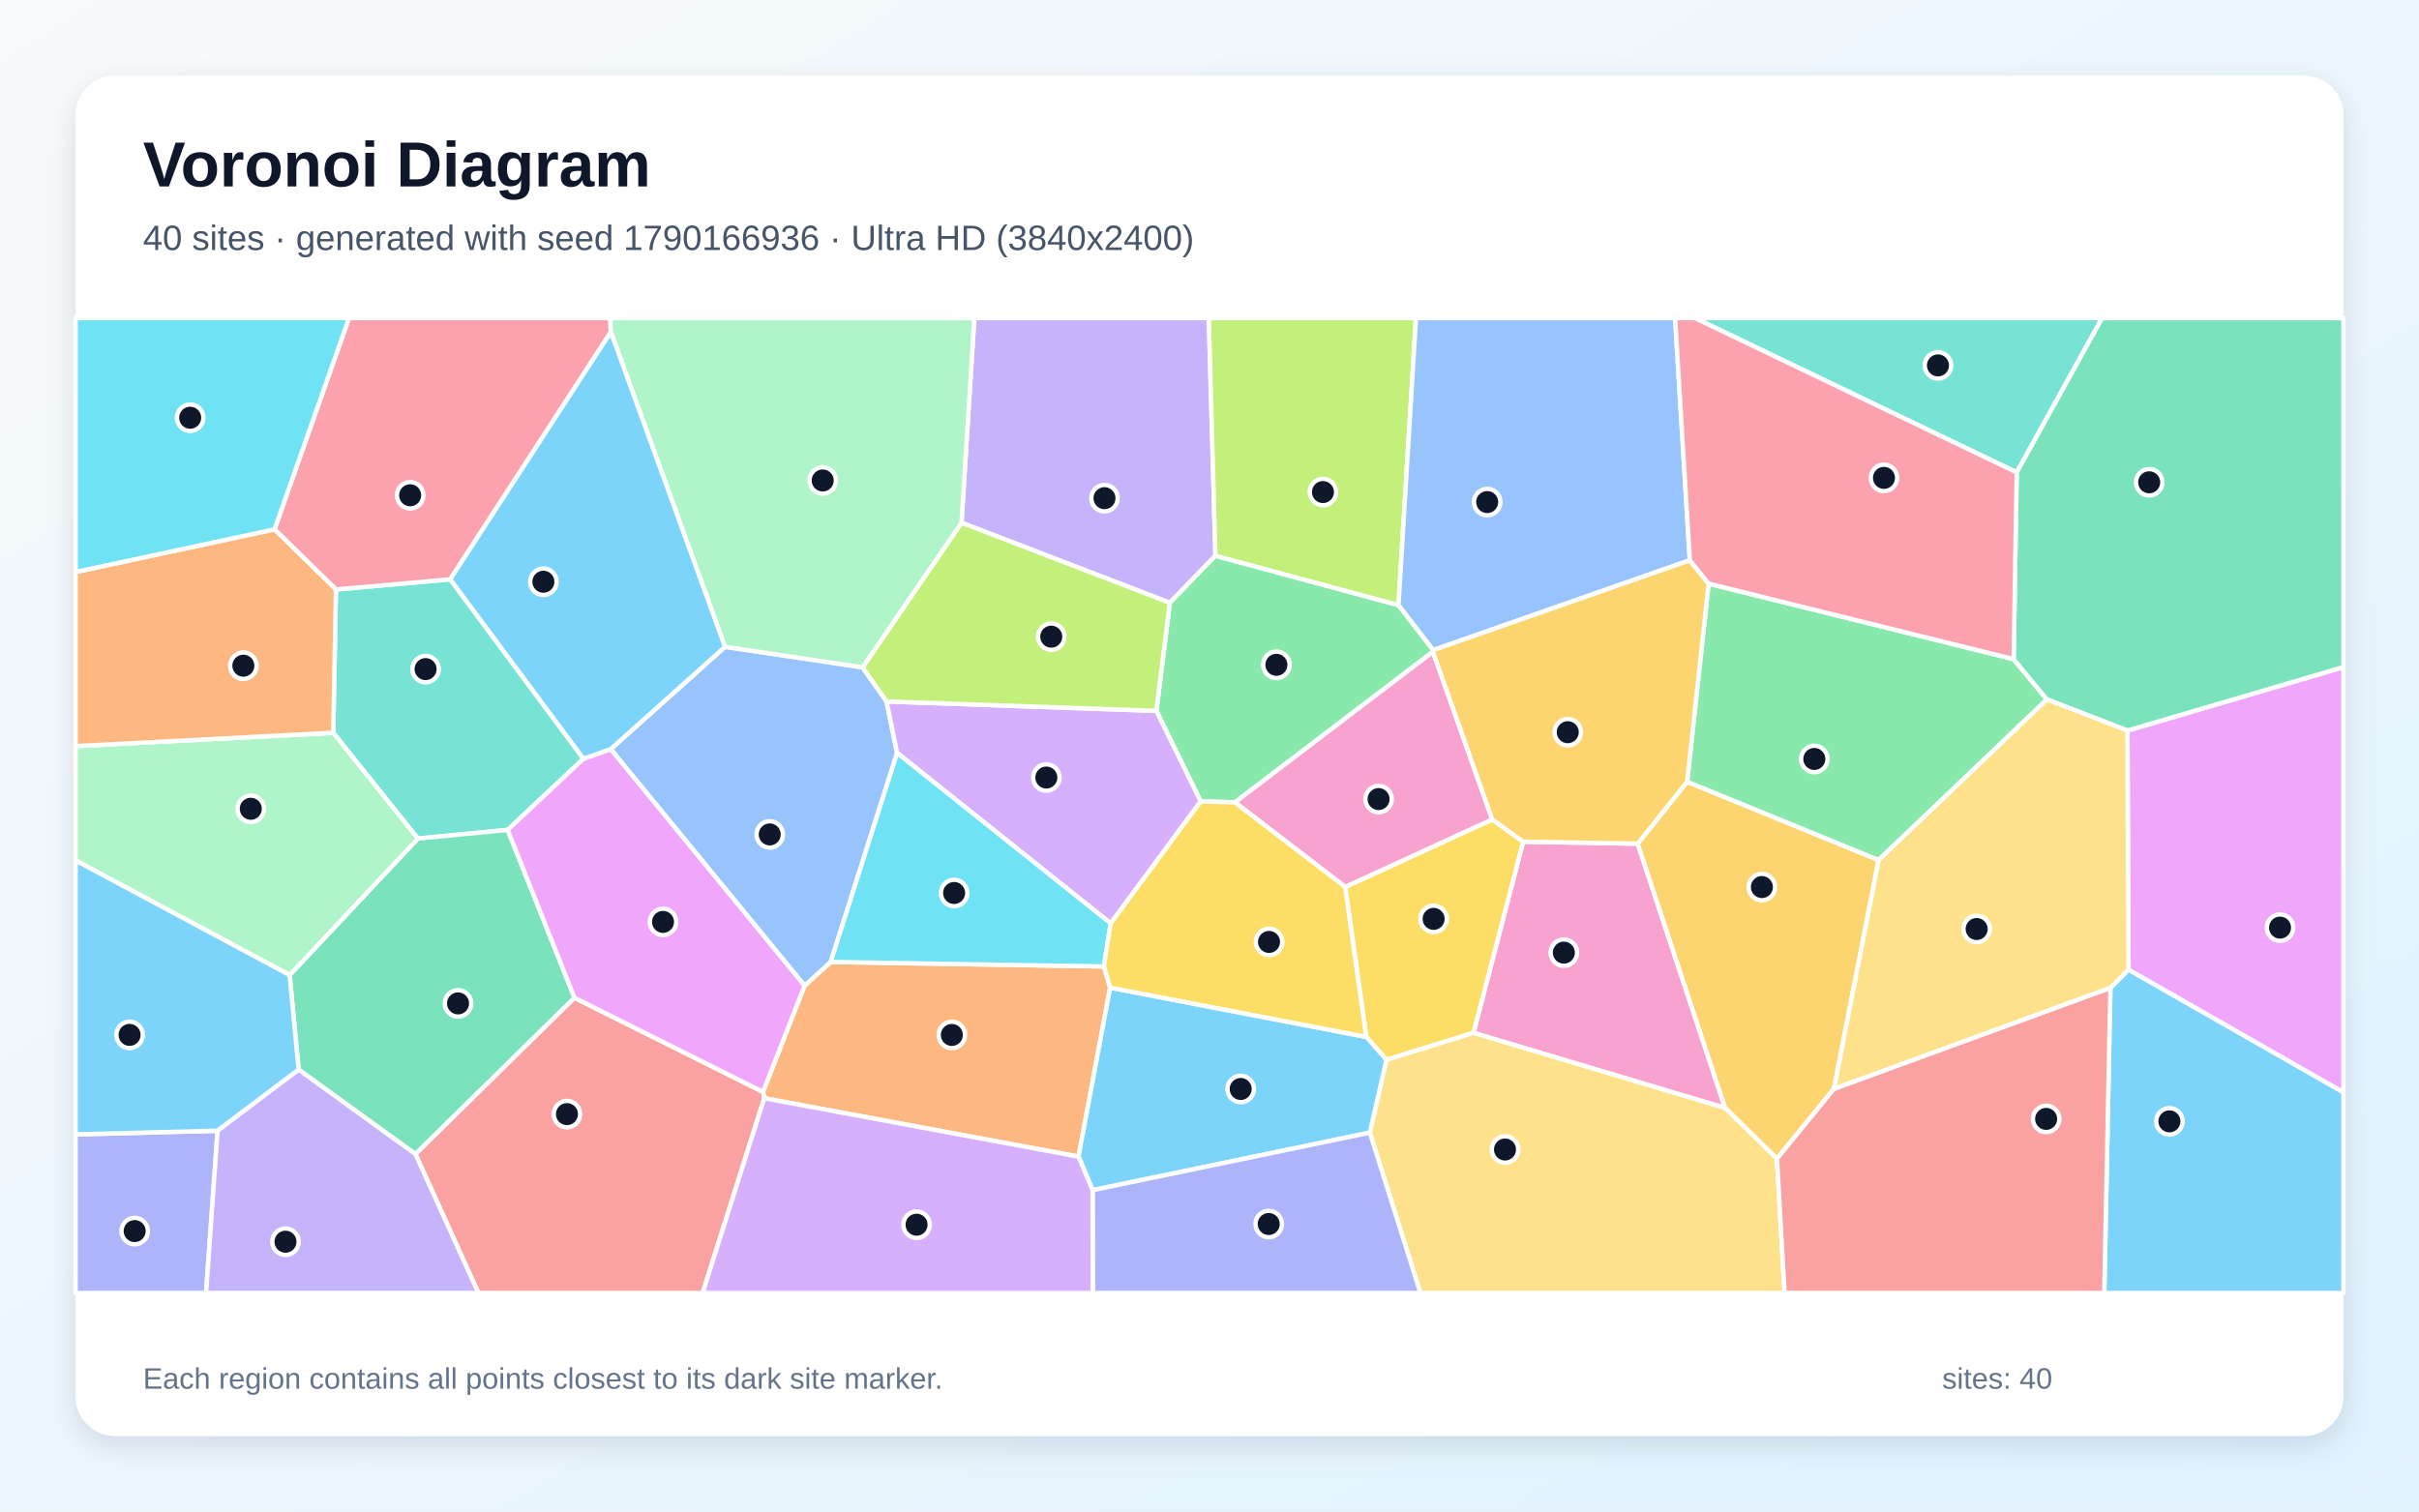
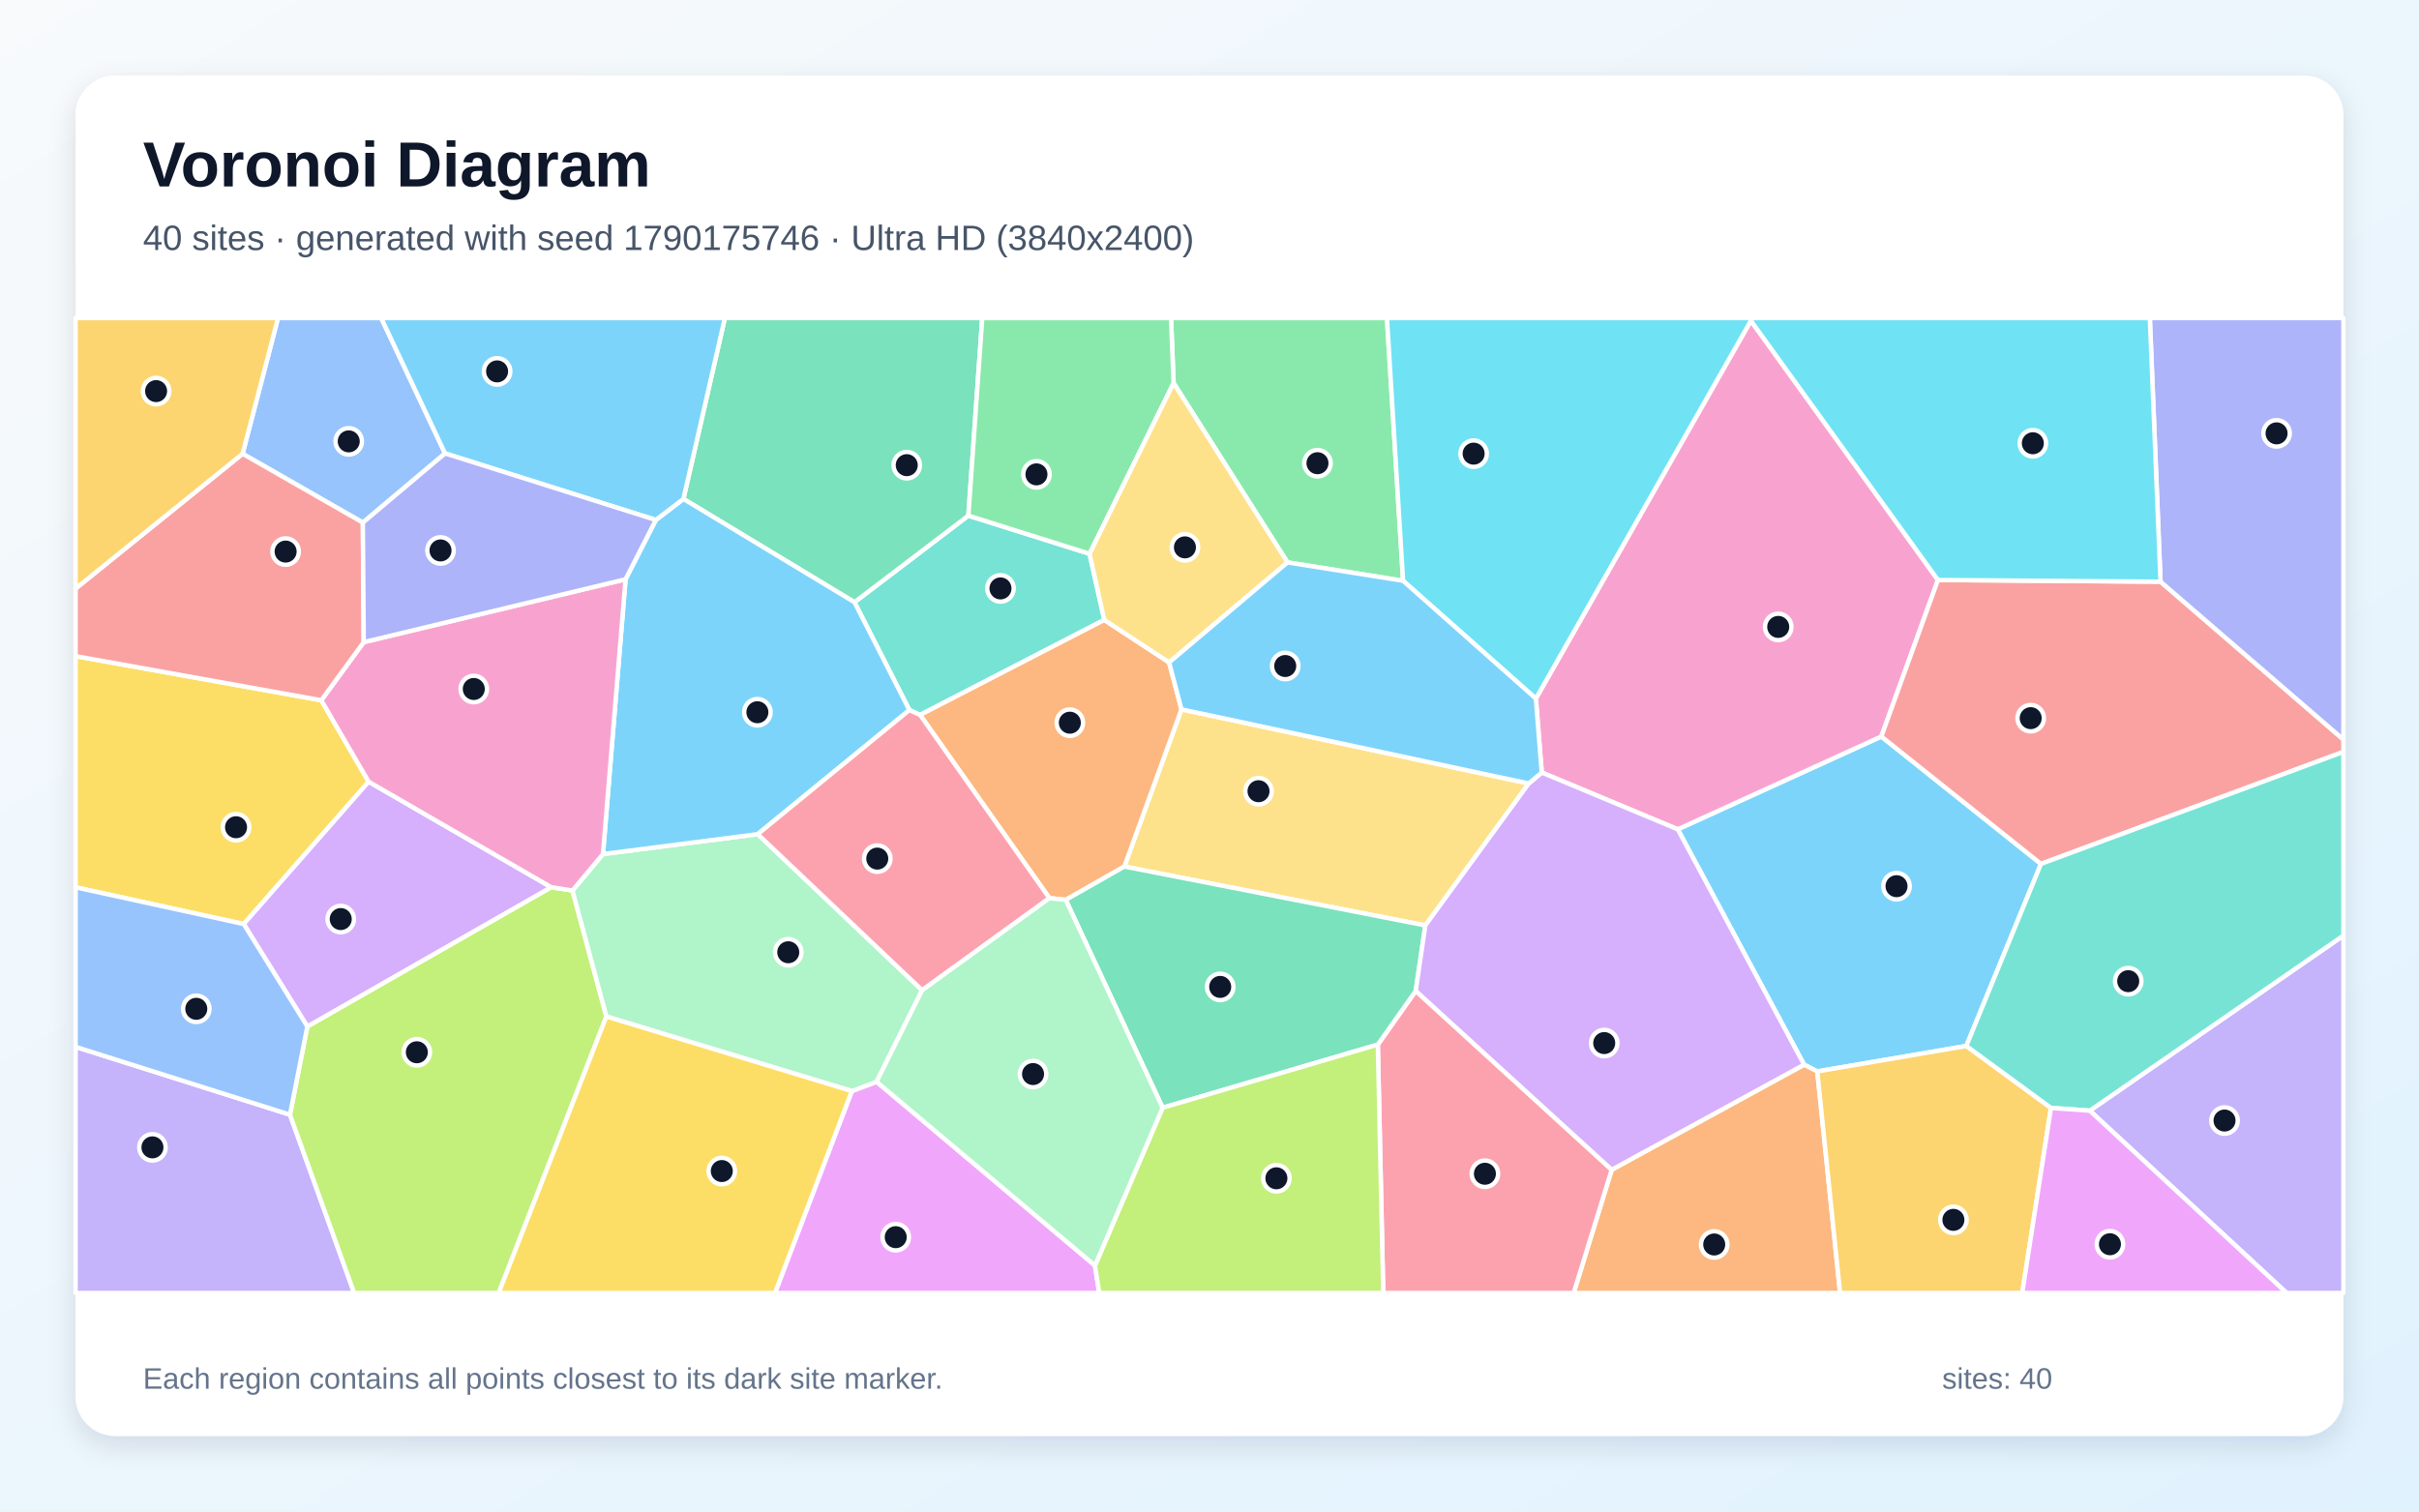
<svg xmlns="http://www.w3.org/2000/svg" width="3840" height="2400" viewBox="0 0 3840 2400" role="img" aria-labelledby="title description">
  <defs>
    <linearGradient id="background" x1="0" y1="0" x2="1" y2="1">
      <stop stop-color="#F8FAFC" />
      <stop offset="1" stop-color="#E0F2FE" />
    </linearGradient>
    <filter id="shadow" x="-5%" y="-5%" width="110%" height="110%">
      <feDropShadow dx="0" dy="15" stdDeviation="22" flood-color="#0F172A" flood-opacity=".12" />
    </filter>
  </defs>
  <rect width="3840" height="2400" fill="url(#background)" />
  <rect x="120" y="120" width="3600" height="2160" rx="63" fill="#FFFFFF" filter="url(#shadow)" />
  <g font-family="Arial, sans-serif">
    <text x="227" y="296" font-size="101" font-weight="700" fill="#0F172A">Voronoi Diagram</text>
-     <text x="227" y="397" font-size="56" fill="#475569">40 sites · generated with seed 1790166936 · Ultra HD (3840x2400)</text>
+     <text x="227" y="397" font-size="56" fill="#475569">40 sites · generated with seed 1790175746 · Ultra HD (3840x2400)</text>
  </g>
  <g stroke="#FFFFFF" stroke-width="7" stroke-linejoin="round">
-     <polygon points="3350.1,1568.4 3378.9,1539.5 3720.0,1734.3 3720.0,2053.0 3340.4,2053.0" fill="#38BDF8" fill-opacity="0.65" />
-     <polygon points="1929.4,882.4 1857.0,957.1 1526.3,830.0 1546.7,505.0 1918.9,505.0" fill="#A78BFA" fill-opacity="0.65" />
-     <polygon points="2339.1,1640.0 2417.9,1336.4 2599.7,1339.6 2738.5,1759.3" fill="#F472B6" fill-opacity="0.65" />
-     <polygon points="1213.2,1743.8 1211.2,1733.7 1277.2,1565.1 1318.7,1527.4 1752.4,1534.5 1762.3,1568.2 1712.1,1836.5" fill="#FB923C" fill-opacity="0.65" />
-     <polygon points="2200.9,1682.8 2168.8,1646.4 2135.4,1408.3 2368.8,1301.1 2417.9,1336.4 2339.1,1640.0" fill="#FACC15" fill-opacity="0.65" />
-     <polygon points="2275.3,1032.2 2274.7,1034.9 1960.4,1274.0 1906.0,1272.5 1835.6,1128.7 1857.0,957.1 1929.4,882.4 2220.0,960.8" fill="#4ADE80" fill-opacity="0.65" />
-     <polygon points="926.2,1204.7 805.9,1317.7 663.3,1331.5 529.0,1163.5 533.3,936.0 714.7,919.8" fill="#2DD4BF" fill-opacity="0.65" />
-     <polygon points="969.4,1189.5 1150.9,1027.0 1369.3,1059.6 1407.3,1113.8 1424.1,1195.5 1318.7,1527.4 1277.2,1565.1" fill="#60A5FA" fill-opacity="0.65" />
-     <polygon points="3378.9,1539.5 3377.2,1160.0 3720.0,1059.2 3720.0,1734.3" fill="#E879F9" fill-opacity="0.65" />
-     <polygon points="474.1,1698.4 459.7,1548.2 663.3,1331.5 805.9,1317.7 912.0,1584.3 659.5,1832.6" fill="#34D399" fill-opacity="0.65" />
-     <polygon points="659.5,1832.6 912.0,1584.3 1211.2,1733.7 1213.2,1743.8 1115.4,2053.0 759.4,2053.0" fill="#F87171" fill-opacity="0.65" />
-     <polygon points="120.0,1801.2 345.4,1795.4 327.1,2053.0 120.0,2053.0" fill="#818CF8" fill-opacity="0.65" />
-     <polygon points="2911.3,1728.8 2820.8,1839.8 2738.5,1759.3 2599.7,1339.6 2678.2,1241.2 2982.2,1365.6" fill="#FBBF24" fill-opacity="0.65" />
-     <polygon points="2220.0,960.8 1929.4,882.4 1918.9,505.0 2247.8,505.0" fill="#A3E635" fill-opacity="0.65" />
-     <polygon points="1835.6,1128.7 1906.0,1272.5 1763.1,1466.2 1424.1,1195.5 1407.3,1113.8" fill="#C084FC" fill-opacity="0.65" />
-     <polygon points="969.7,527.2 714.7,919.8 533.3,936.0 435.7,840.5 554.0,505.0 968.9,505.0" fill="#FB7185" fill-opacity="0.65" />
-     <polygon points="1763.1,1466.2 1752.4,1534.5 1318.7,1527.4 1424.1,1195.5" fill="#22D3EE" fill-opacity="0.65" />
-     <polygon points="459.7,1548.2 120.0,1366.2 120.0,1184.7 529.0,1163.5 663.3,1331.5" fill="#86EFAC" fill-opacity="0.65" />
-     <polygon points="2174.5,1798.4 2200.9,1682.8 2339.1,1640.0 2738.5,1759.3 2820.8,1839.8 2832.9,2053.0 2254.8,2053.0" fill="#FCD34D" fill-opacity="0.65" />
-     <polygon points="1734.4,1889.8 1712.1,1836.5 1762.3,1568.2 2168.8,1646.4 2200.9,1682.8 2174.5,1798.4" fill="#38BDF8" fill-opacity="0.65" />
-     <polygon points="345.4,1795.4 120.0,1801.2 120.0,1366.2 459.7,1548.2 474.1,1698.4" fill="#38BDF8" fill-opacity="0.65" />
-     <polygon points="345.4,1795.4 474.1,1698.4 659.5,1832.6 759.4,2053.0 327.1,2053.0" fill="#A78BFA" fill-opacity="0.65" />
-     <polygon points="2368.8,1301.1 2135.4,1408.3 1960.4,1274.0 2274.7,1034.9" fill="#F472B6" fill-opacity="0.65" />
-     <polygon points="120.0,1184.7 120.0,908.2 435.7,840.5 533.3,936.0 529.0,1163.5" fill="#FB923C" fill-opacity="0.65" />
-     <polygon points="1762.3,1568.2 1752.4,1534.5 1763.1,1466.2 1906.0,1272.5 1960.4,1274.0 2135.4,1408.3 2168.8,1646.4" fill="#FACC15" fill-opacity="0.65" />
-     <polygon points="2982.2,1365.6 2678.2,1241.2 2712.3,926.7 3196.5,1046.6 3249.4,1110.6" fill="#4ADE80" fill-opacity="0.65" />
-     <polygon points="3201.4,750.1 2690.5,505.0 3337.0,505.0" fill="#2DD4BF" fill-opacity="0.65" />
-     <polygon points="2682.5,889.6 2275.3,1032.2 2220.0,960.8 2247.8,505.0 2659.1,505.0" fill="#60A5FA" fill-opacity="0.65" />
-     <polygon points="912.0,1584.3 805.9,1317.7 926.2,1204.7 969.4,1189.5 1277.2,1565.1 1211.2,1733.7" fill="#E879F9" fill-opacity="0.65" />
-     <polygon points="3377.2,1160.0 3249.4,1110.6 3196.5,1046.6 3201.4,750.1 3337.0,505.0 3720.0,505.0 3720.0,1059.2" fill="#34D399" fill-opacity="0.65" />
-     <polygon points="2820.8,1839.8 2911.3,1728.8 3350.1,1568.4 3340.4,2053.0 2832.9,2053.0" fill="#F87171" fill-opacity="0.65" />
-     <polygon points="1734.4,1889.8 2174.5,1798.4 2254.8,2053.0 1734.7,2053.0" fill="#818CF8" fill-opacity="0.65" />
-     <polygon points="2682.5,889.6 2712.3,926.7 2678.2,1241.2 2599.7,1339.6 2417.9,1336.4 2368.8,1301.1 2274.7,1034.9 2275.3,1032.2" fill="#FBBF24" fill-opacity="0.65" />
-     <polygon points="1835.6,1128.7 1407.3,1113.8 1369.3,1059.6 1526.3,830.0 1857.0,957.1" fill="#A3E635" fill-opacity="0.65" />
-     <polygon points="1213.2,1743.8 1712.1,1836.5 1734.4,1889.8 1734.7,2053.0 1115.4,2053.0" fill="#C084FC" fill-opacity="0.65" />
-     <polygon points="3201.4,750.1 3196.5,1046.6 2712.3,926.7 2682.5,889.6 2659.1,505.0 2690.5,505.0" fill="#FB7185" fill-opacity="0.65" />
-     <polygon points="435.7,840.5 120.0,908.2 120.0,505.0 554.0,505.0" fill="#22D3EE" fill-opacity="0.65" />
-     <polygon points="1369.3,1059.6 1150.9,1027.0 969.7,527.2 968.9,505.0 1546.7,505.0 1526.3,830.0" fill="#86EFAC" fill-opacity="0.65" />
-     <polygon points="2911.3,1728.8 2982.2,1365.6 3249.4,1110.6 3377.2,1160.0 3378.9,1539.5 3350.1,1568.4" fill="#FCD34D" fill-opacity="0.65" />
-     <polygon points="1150.9,1027.0 969.4,1189.5 926.2,1204.7 714.7,919.8 969.7,527.2" fill="#38BDF8" fill-opacity="0.65" />
+     <polygon points="3121.4,1660.8 2884.8,1701.2 2863.9,1690.5 2663.3,1316.8 2986.5,1169.4 3239.9,1371.7" fill="#38BDF8" fill-opacity="0.65" />
+     <polygon points="120.0,1662.2 460.3,1769.9 562.2,2053.0 120.0,2053.0" fill="#A78BFA" fill-opacity="0.65" />
+     <polygon points="2447.4,1226.6 2438.1,1109.2 2779.4,509.2 3076.4,920.9 2986.5,1169.4 2663.3,1316.8" fill="#F472B6" fill-opacity="0.65" />
+     <polygon points="2558.5,1857.3 2863.9,1690.5 2884.8,1701.2 2921.0,2053.0 2498.1,2053.0" fill="#FB923C" fill-opacity="0.65" />
+     <polygon points="510.0,1111.9 585.2,1241.2 386.9,1467.2 120.0,1408.9 120.0,1041.8" fill="#FACC15" fill-opacity="0.65" />
+     <polygon points="2227.3,922.2 2043.8,893.0 1863.0,608.2 1858.9,505.0 2201.7,505.0" fill="#4ADE80" fill-opacity="0.65" />
+     <polygon points="1729.6,879.3 1753.0,984.3 1460.6,1135.2 1443.6,1127.4 1356.4,956.2 1537.2,818.7" fill="#2DD4BF" fill-opacity="0.65" />
+     <polygon points="706.5,719.9 576.0,829.8 385.1,720.5 441.3,505.0 605.2,505.0" fill="#60A5FA" fill-opacity="0.65" />
+     <polygon points="1352.2,1732.4 1391.5,1717.6 1738.2,2009.4 1745.0,2053.0 1230.2,2053.0" fill="#E879F9" fill-opacity="0.65" />
+     <polygon points="1537.2,818.7 1356.4,956.2 1084.9,792.2 1150.7,505.0 1559.3,505.0" fill="#34D399" fill-opacity="0.65" />
+     <polygon points="3239.9,1371.7 2986.5,1169.4 3076.4,920.9 3429.7,923.6 3720.0,1174.2 3720.0,1193.8" fill="#F87171" fill-opacity="0.65" />
+     <polygon points="3429.7,923.6 3412.7,505.0 3720.0,505.0 3720.0,1174.2" fill="#818CF8" fill-opacity="0.65" />
+     <polygon points="2884.8,1701.2 3121.4,1660.8 3255.8,1759.2 3210.1,2053.0 2921.0,2053.0" fill="#FBBF24" fill-opacity="0.65" />
+     <polygon points="460.3,1769.9 487.9,1629.8 874.9,1408.7 908.8,1414.0 962.6,1614.0 791.6,2053.0 562.2,2053.0" fill="#A3E635" fill-opacity="0.65" />
+     <polygon points="874.9,1408.7 487.9,1629.8 386.9,1467.2 585.2,1241.2" fill="#C084FC" fill-opacity="0.65" />
+     <polygon points="2187.2,1658.6 2247.4,1573.3 2558.5,1857.3 2498.1,2053.0 2195.8,2053.0" fill="#FB7185" fill-opacity="0.65" />
+     <polygon points="3429.7,923.6 3076.4,920.9 2779.4,509.2 2779.3,505.0 3412.7,505.0" fill="#22D3EE" fill-opacity="0.65" />
+     <polygon points="1463.8,1572.3 1391.5,1717.6 1352.2,1732.4 962.6,1614.0 908.8,1414.0 957.2,1356.1 1202.8,1324.5" fill="#86EFAC" fill-opacity="0.65" />
+     <polygon points="2426.8,1244.0 2262.6,1469.4 1784.8,1375.9 1875.5,1126.3" fill="#FCD34D" fill-opacity="0.65" />
+     <polygon points="1202.8,1324.5 957.2,1356.1 993.0,919.8 1041.1,825.6 1084.9,792.2 1356.4,956.2 1443.6,1127.4" fill="#38BDF8" fill-opacity="0.65" />
+     <polygon points="1084.9,792.2 1041.1,825.6 706.5,719.9 605.2,505.0 1150.7,505.0" fill="#38BDF8" fill-opacity="0.65" />
+     <polygon points="3317.4,1763.5 3720.0,1485.5 3720.0,2053.0 3629.9,2053.0" fill="#A78BFA" fill-opacity="0.65" />
+     <polygon points="993.0,919.8 957.2,1356.1 908.8,1414.0 874.9,1408.7 585.2,1241.2 510.0,1111.9 577.4,1019.6" fill="#F472B6" fill-opacity="0.65" />
+     <polygon points="1855.9,1051.8 1875.5,1126.3 1784.8,1375.9 1691.8,1428.8 1665.9,1426.1 1460.6,1135.2 1753.0,984.3" fill="#FB923C" fill-opacity="0.65" />
+     <polygon points="962.6,1614.0 1352.2,1732.4 1230.2,2053.0 791.6,2053.0" fill="#FACC15" fill-opacity="0.65" />
+     <polygon points="1863.0,608.2 1729.6,879.3 1537.2,818.7 1559.3,505.0 1858.9,505.0" fill="#4ADE80" fill-opacity="0.65" />
+     <polygon points="3317.4,1763.5 3255.8,1759.2 3121.4,1660.8 3239.9,1371.7 3720.0,1193.8 3720.0,1485.5" fill="#2DD4BF" fill-opacity="0.65" />
+     <polygon points="487.9,1629.8 460.3,1769.9 120.0,1662.2 120.0,1408.9 386.9,1467.2" fill="#60A5FA" fill-opacity="0.65" />
+     <polygon points="3255.8,1759.2 3317.4,1763.5 3629.9,2053.0 3210.1,2053.0" fill="#E879F9" fill-opacity="0.65" />
+     <polygon points="1845.6,1758.9 1691.8,1428.8 1784.8,1375.9 2262.6,1469.4 2247.4,1573.3 2187.2,1658.6" fill="#34D399" fill-opacity="0.65" />
+     <polygon points="385.1,720.5 576.0,829.8 577.4,1019.6 510.0,1111.9 120.0,1041.8 120.0,934.5" fill="#F87171" fill-opacity="0.65" />
+     <polygon points="1041.1,825.6 993.0,919.8 577.4,1019.6 576.0,829.8 706.5,719.9" fill="#818CF8" fill-opacity="0.65" />
+     <polygon points="385.1,720.5 120.0,934.5 120.0,505.0 441.3,505.0" fill="#FBBF24" fill-opacity="0.65" />
+     <polygon points="1738.2,2009.4 1845.6,1758.9 2187.2,1658.6 2195.8,2053.0 1745.0,2053.0" fill="#A3E635" fill-opacity="0.65" />
+     <polygon points="2247.4,1573.3 2262.6,1469.4 2426.8,1244.0 2447.4,1226.6 2663.3,1316.8 2863.9,1690.5 2558.5,1857.3" fill="#C084FC" fill-opacity="0.65" />
+     <polygon points="1665.9,1426.1 1463.8,1572.3 1202.8,1324.5 1443.6,1127.4 1460.6,1135.2" fill="#FB7185" fill-opacity="0.65" />
+     <polygon points="2227.3,922.2 2201.7,505.0 2779.3,505.0 2779.4,509.2 2438.1,1109.2" fill="#22D3EE" fill-opacity="0.65" />
+     <polygon points="1738.2,2009.4 1391.5,1717.6 1463.8,1572.3 1665.9,1426.1 1691.8,1428.8 1845.6,1758.9" fill="#86EFAC" fill-opacity="0.65" />
+     <polygon points="1855.9,1051.8 1753.0,984.3 1729.6,879.3 1863.0,608.2 2043.8,893.0" fill="#FCD34D" fill-opacity="0.65" />
+     <polygon points="2426.8,1244.0 1875.5,1126.3 1855.9,1051.8 2043.8,893.0 2227.3,922.2 2438.1,1109.2 2447.4,1226.6" fill="#38BDF8" fill-opacity="0.65" />
  </g>
  <g>
-     <circle cx="3443.8" cy="1780.5" r="21" fill="#0F172A" stroke="#FFFFFF" stroke-width="7" />
-     <circle cx="1753.3" cy="791.0" r="21" fill="#0F172A" stroke="#FFFFFF" stroke-width="7" />
-     <circle cx="2482.5" cy="1512.6" r="21" fill="#0F172A" stroke="#FFFFFF" stroke-width="7" />
-     <circle cx="1511.0" cy="1643.3" r="21" fill="#0F172A" stroke="#FFFFFF" stroke-width="7" />
-     <circle cx="2275.8" cy="1459.0" r="21" fill="#0F172A" stroke="#FFFFFF" stroke-width="7" />
-     <circle cx="2026.2" cy="1055.6" r="21" fill="#0F172A" stroke="#FFFFFF" stroke-width="7" />
-     <circle cx="675.6" cy="1062.4" r="21" fill="#0F172A" stroke="#FFFFFF" stroke-width="7" />
-     <circle cx="1221.9" cy="1324.9" r="21" fill="#0F172A" stroke="#FFFFFF" stroke-width="7" />
-     <circle cx="3619.4" cy="1472.9" r="21" fill="#0F172A" stroke="#FFFFFF" stroke-width="7" />
-     <circle cx="727.1" cy="1593.2" r="21" fill="#0F172A" stroke="#FFFFFF" stroke-width="7" />
-     <circle cx="900.0" cy="1769.0" r="21" fill="#0F172A" stroke="#FFFFFF" stroke-width="7" />
-     <circle cx="213.8" cy="1954.7" r="21" fill="#0F172A" stroke="#FFFFFF" stroke-width="7" />
-     <circle cx="2796.9" cy="1408.5" r="21" fill="#0F172A" stroke="#FFFFFF" stroke-width="7" />
-     <circle cx="2100.1" cy="781.3" r="21" fill="#0F172A" stroke="#FFFFFF" stroke-width="7" />
-     <circle cx="1661.0" cy="1234.6" r="21" fill="#0F172A" stroke="#FFFFFF" stroke-width="7" />
-     <circle cx="651.1" cy="786.4" r="21" fill="#0F172A" stroke="#FFFFFF" stroke-width="7" />
-     <circle cx="1514.6" cy="1417.9" r="21" fill="#0F172A" stroke="#FFFFFF" stroke-width="7" />
-     <circle cx="398.1" cy="1284.2" r="21" fill="#0F172A" stroke="#FFFFFF" stroke-width="7" />
-     <circle cx="2389.1" cy="1825.2" r="21" fill="#0F172A" stroke="#FFFFFF" stroke-width="7" />
-     <circle cx="1969.5" cy="1729.1" r="21" fill="#0F172A" stroke="#FFFFFF" stroke-width="7" />
-     <circle cx="205.7" cy="1643.2" r="21" fill="#0F172A" stroke="#FFFFFF" stroke-width="7" />
-     <circle cx="453.2" cy="1971.6" r="21" fill="#0F172A" stroke="#FFFFFF" stroke-width="7" />
-     <circle cx="2188.4" cy="1268.8" r="21" fill="#0F172A" stroke="#FFFFFF" stroke-width="7" />
-     <circle cx="386.3" cy="1057.0" r="21" fill="#0F172A" stroke="#FFFFFF" stroke-width="7" />
-     <circle cx="2014.5" cy="1495.6" r="21" fill="#0F172A" stroke="#FFFFFF" stroke-width="7" />
-     <circle cx="2880.1" cy="1205.1" r="21" fill="#0F172A" stroke="#FFFFFF" stroke-width="7" />
-     <circle cx="3076.4" cy="580.2" r="21" fill="#0F172A" stroke="#FFFFFF" stroke-width="7" />
-     <circle cx="2360.8" cy="797.2" r="21" fill="#0F172A" stroke="#FFFFFF" stroke-width="7" />
-     <circle cx="1052.5" cy="1463.8" r="21" fill="#0F172A" stroke="#FFFFFF" stroke-width="7" />
-     <circle cx="3411.7" cy="765.8" r="21" fill="#0F172A" stroke="#FFFFFF" stroke-width="7" />
-     <circle cx="3248.1" cy="1776.6" r="21" fill="#0F172A" stroke="#FFFFFF" stroke-width="7" />
-     <circle cx="2014.0" cy="1943.5" r="21" fill="#0F172A" stroke="#FFFFFF" stroke-width="7" />
-     <circle cx="2488.7" cy="1162.6" r="21" fill="#0F172A" stroke="#FFFFFF" stroke-width="7" />
-     <circle cx="1668.8" cy="1010.9" r="21" fill="#0F172A" stroke="#FFFFFF" stroke-width="7" />
-     <circle cx="1455.0" cy="1944.6" r="21" fill="#0F172A" stroke="#FFFFFF" stroke-width="7" />
-     <circle cx="2990.7" cy="758.8" r="21" fill="#0F172A" stroke="#FFFFFF" stroke-width="7" />
-     <circle cx="301.9" cy="663.3" r="21" fill="#0F172A" stroke="#FFFFFF" stroke-width="7" />
-     <circle cx="1306.0" cy="762.9" r="21" fill="#0F172A" stroke="#FFFFFF" stroke-width="7" />
-     <circle cx="3137.8" cy="1475.1" r="21" fill="#0F172A" stroke="#FFFFFF" stroke-width="7" />
-     <circle cx="862.6" cy="923.7" r="21" fill="#0F172A" stroke="#FFFFFF" stroke-width="7" />
+     <circle cx="3010.6" cy="1407.1" r="21" fill="#0F172A" stroke="#FFFFFF" stroke-width="7" />
+     <circle cx="242.0" cy="1821.8" r="21" fill="#0F172A" stroke="#FFFFFF" stroke-width="7" />
+     <circle cx="2822.8" cy="995.4" r="21" fill="#0F172A" stroke="#FFFFFF" stroke-width="7" />
+     <circle cx="2721.2" cy="1976.0" r="21" fill="#0F172A" stroke="#FFFFFF" stroke-width="7" />
+     <circle cx="374.7" cy="1313.5" r="21" fill="#0F172A" stroke="#FFFFFF" stroke-width="7" />
+     <circle cx="2091.4" cy="735.5" r="21" fill="#0F172A" stroke="#FFFFFF" stroke-width="7" />
+     <circle cx="1588.2" cy="934.3" r="21" fill="#0F172A" stroke="#FFFFFF" stroke-width="7" />
+     <circle cx="553.6" cy="700.8" r="21" fill="#0F172A" stroke="#FFFFFF" stroke-width="7" />
+     <circle cx="1421.9" cy="1964.4" r="21" fill="#0F172A" stroke="#FFFFFF" stroke-width="7" />
+     <circle cx="1439.4" cy="738.6" r="21" fill="#0F172A" stroke="#FFFFFF" stroke-width="7" />
+     <circle cx="3223.6" cy="1140.3" r="21" fill="#0F172A" stroke="#FFFFFF" stroke-width="7" />
+     <circle cx="3613.9" cy="688.1" r="21" fill="#0F172A" stroke="#FFFFFF" stroke-width="7" />
+     <circle cx="3100.9" cy="1936.9" r="21" fill="#0F172A" stroke="#FFFFFF" stroke-width="7" />
+     <circle cx="661.7" cy="1670.8" r="21" fill="#0F172A" stroke="#FFFFFF" stroke-width="7" />
+     <circle cx="540.9" cy="1459.3" r="21" fill="#0F172A" stroke="#FFFFFF" stroke-width="7" />
+     <circle cx="2357.2" cy="1863.7" r="21" fill="#0F172A" stroke="#FFFFFF" stroke-width="7" />
+     <circle cx="3227.0" cy="703.8" r="21" fill="#0F172A" stroke="#FFFFFF" stroke-width="7" />
+     <circle cx="1251.3" cy="1512.0" r="21" fill="#0F172A" stroke="#FFFFFF" stroke-width="7" />
+     <circle cx="1997.8" cy="1256.3" r="21" fill="#0F172A" stroke="#FFFFFF" stroke-width="7" />
+     <circle cx="1202.3" cy="1130.9" r="21" fill="#0F172A" stroke="#FFFFFF" stroke-width="7" />
+     <circle cx="789.1" cy="589.7" r="21" fill="#0F172A" stroke="#FFFFFF" stroke-width="7" />
+     <circle cx="3531.3" cy="1779.2" r="21" fill="#0F172A" stroke="#FFFFFF" stroke-width="7" />
+     <circle cx="752.1" cy="1094.0" r="21" fill="#0F172A" stroke="#FFFFFF" stroke-width="7" />
+     <circle cx="1698.3" cy="1147.5" r="21" fill="#0F172A" stroke="#FFFFFF" stroke-width="7" />
+     <circle cx="1145.8" cy="1859.4" r="21" fill="#0F172A" stroke="#FFFFFF" stroke-width="7" />
+     <circle cx="1645.3" cy="753.2" r="21" fill="#0F172A" stroke="#FFFFFF" stroke-width="7" />
+     <circle cx="3378.4" cy="1557.9" r="21" fill="#0F172A" stroke="#FFFFFF" stroke-width="7" />
+     <circle cx="311.6" cy="1601.8" r="21" fill="#0F172A" stroke="#FFFFFF" stroke-width="7" />
+     <circle cx="3349.4" cy="1975.6" r="21" fill="#0F172A" stroke="#FFFFFF" stroke-width="7" />
+     <circle cx="1937.0" cy="1567.0" r="21" fill="#0F172A" stroke="#FFFFFF" stroke-width="7" />
+     <circle cx="453.4" cy="875.8" r="21" fill="#0F172A" stroke="#FFFFFF" stroke-width="7" />
+     <circle cx="699.3" cy="874.0" r="21" fill="#0F172A" stroke="#FFFFFF" stroke-width="7" />
+     <circle cx="247.8" cy="621.0" r="21" fill="#0F172A" stroke="#FFFFFF" stroke-width="7" />
+     <circle cx="2026.2" cy="1870.9" r="21" fill="#0F172A" stroke="#FFFFFF" stroke-width="7" />
+     <circle cx="2546.6" cy="1656.2" r="21" fill="#0F172A" stroke="#FFFFFF" stroke-width="7" />
+     <circle cx="1392.6" cy="1363.3" r="21" fill="#0F172A" stroke="#FFFFFF" stroke-width="7" />
+     <circle cx="2339.3" cy="720.3" r="21" fill="#0F172A" stroke="#FFFFFF" stroke-width="7" />
+     <circle cx="1639.9" cy="1705.4" r="21" fill="#0F172A" stroke="#FFFFFF" stroke-width="7" />
+     <circle cx="1881.0" cy="869.1" r="21" fill="#0F172A" stroke="#FFFFFF" stroke-width="7" />
+     <circle cx="2040.2" cy="1057.5" r="21" fill="#0F172A" stroke="#FFFFFF" stroke-width="7" />
  </g>
  <g font-family="Arial, sans-serif" font-size="47" fill="#64748B">
    <text x="227" y="2205">Each region contains all points closest to its dark site marker.</text>
    <text x="3083" y="2205">sites: 40</text>
  </g>
</svg>
